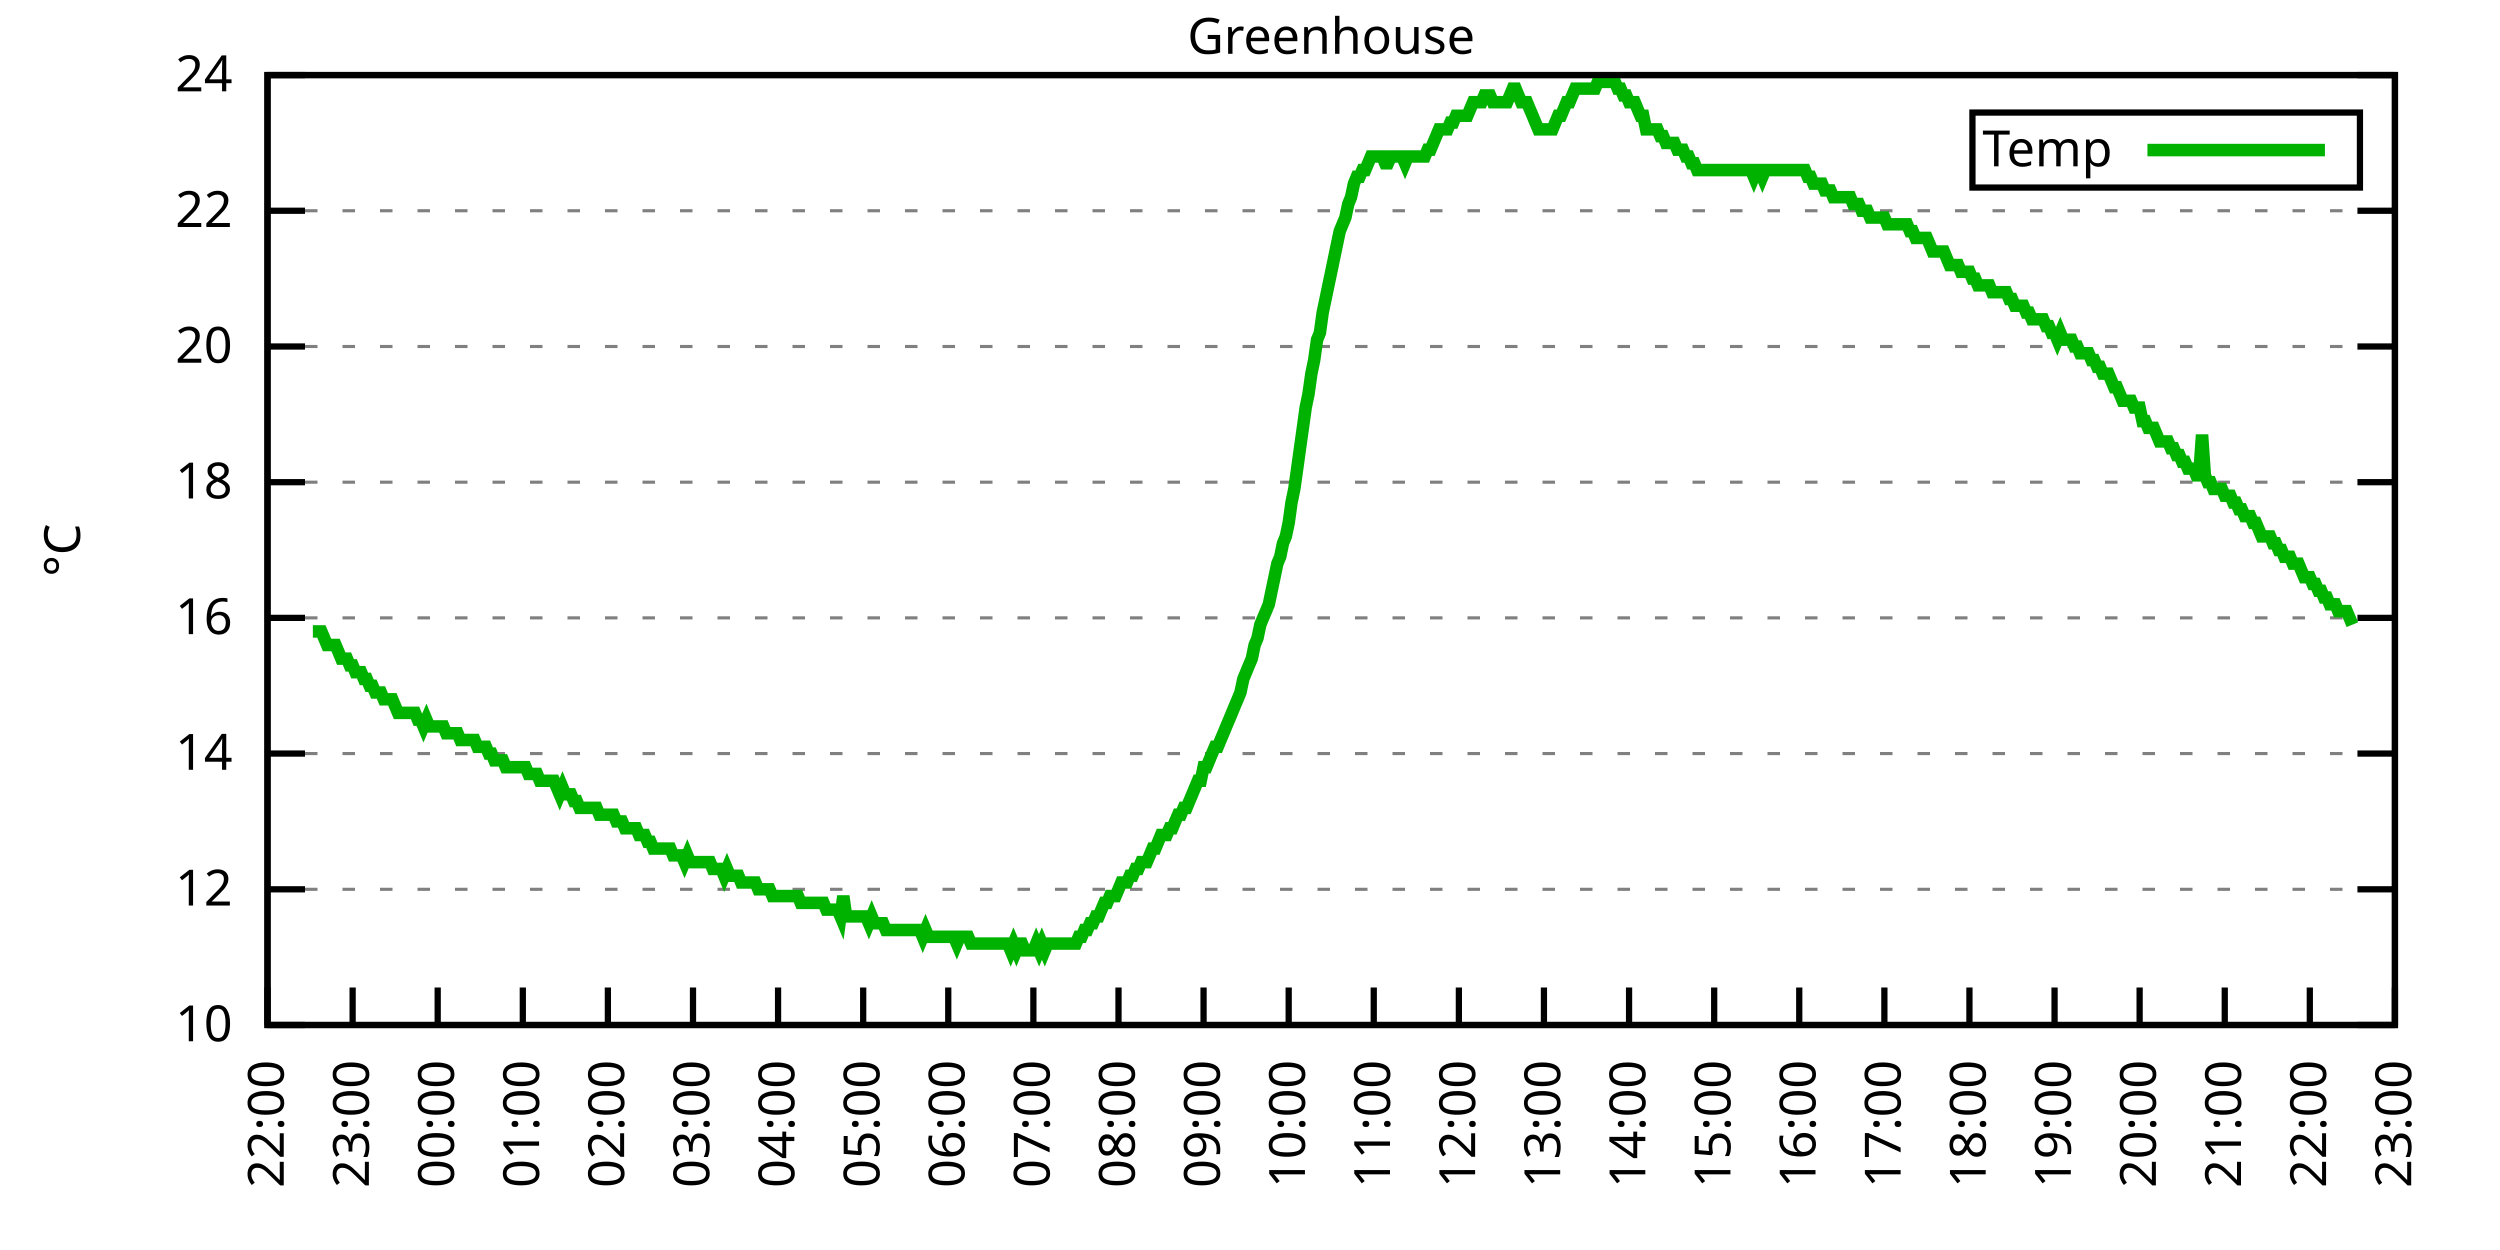
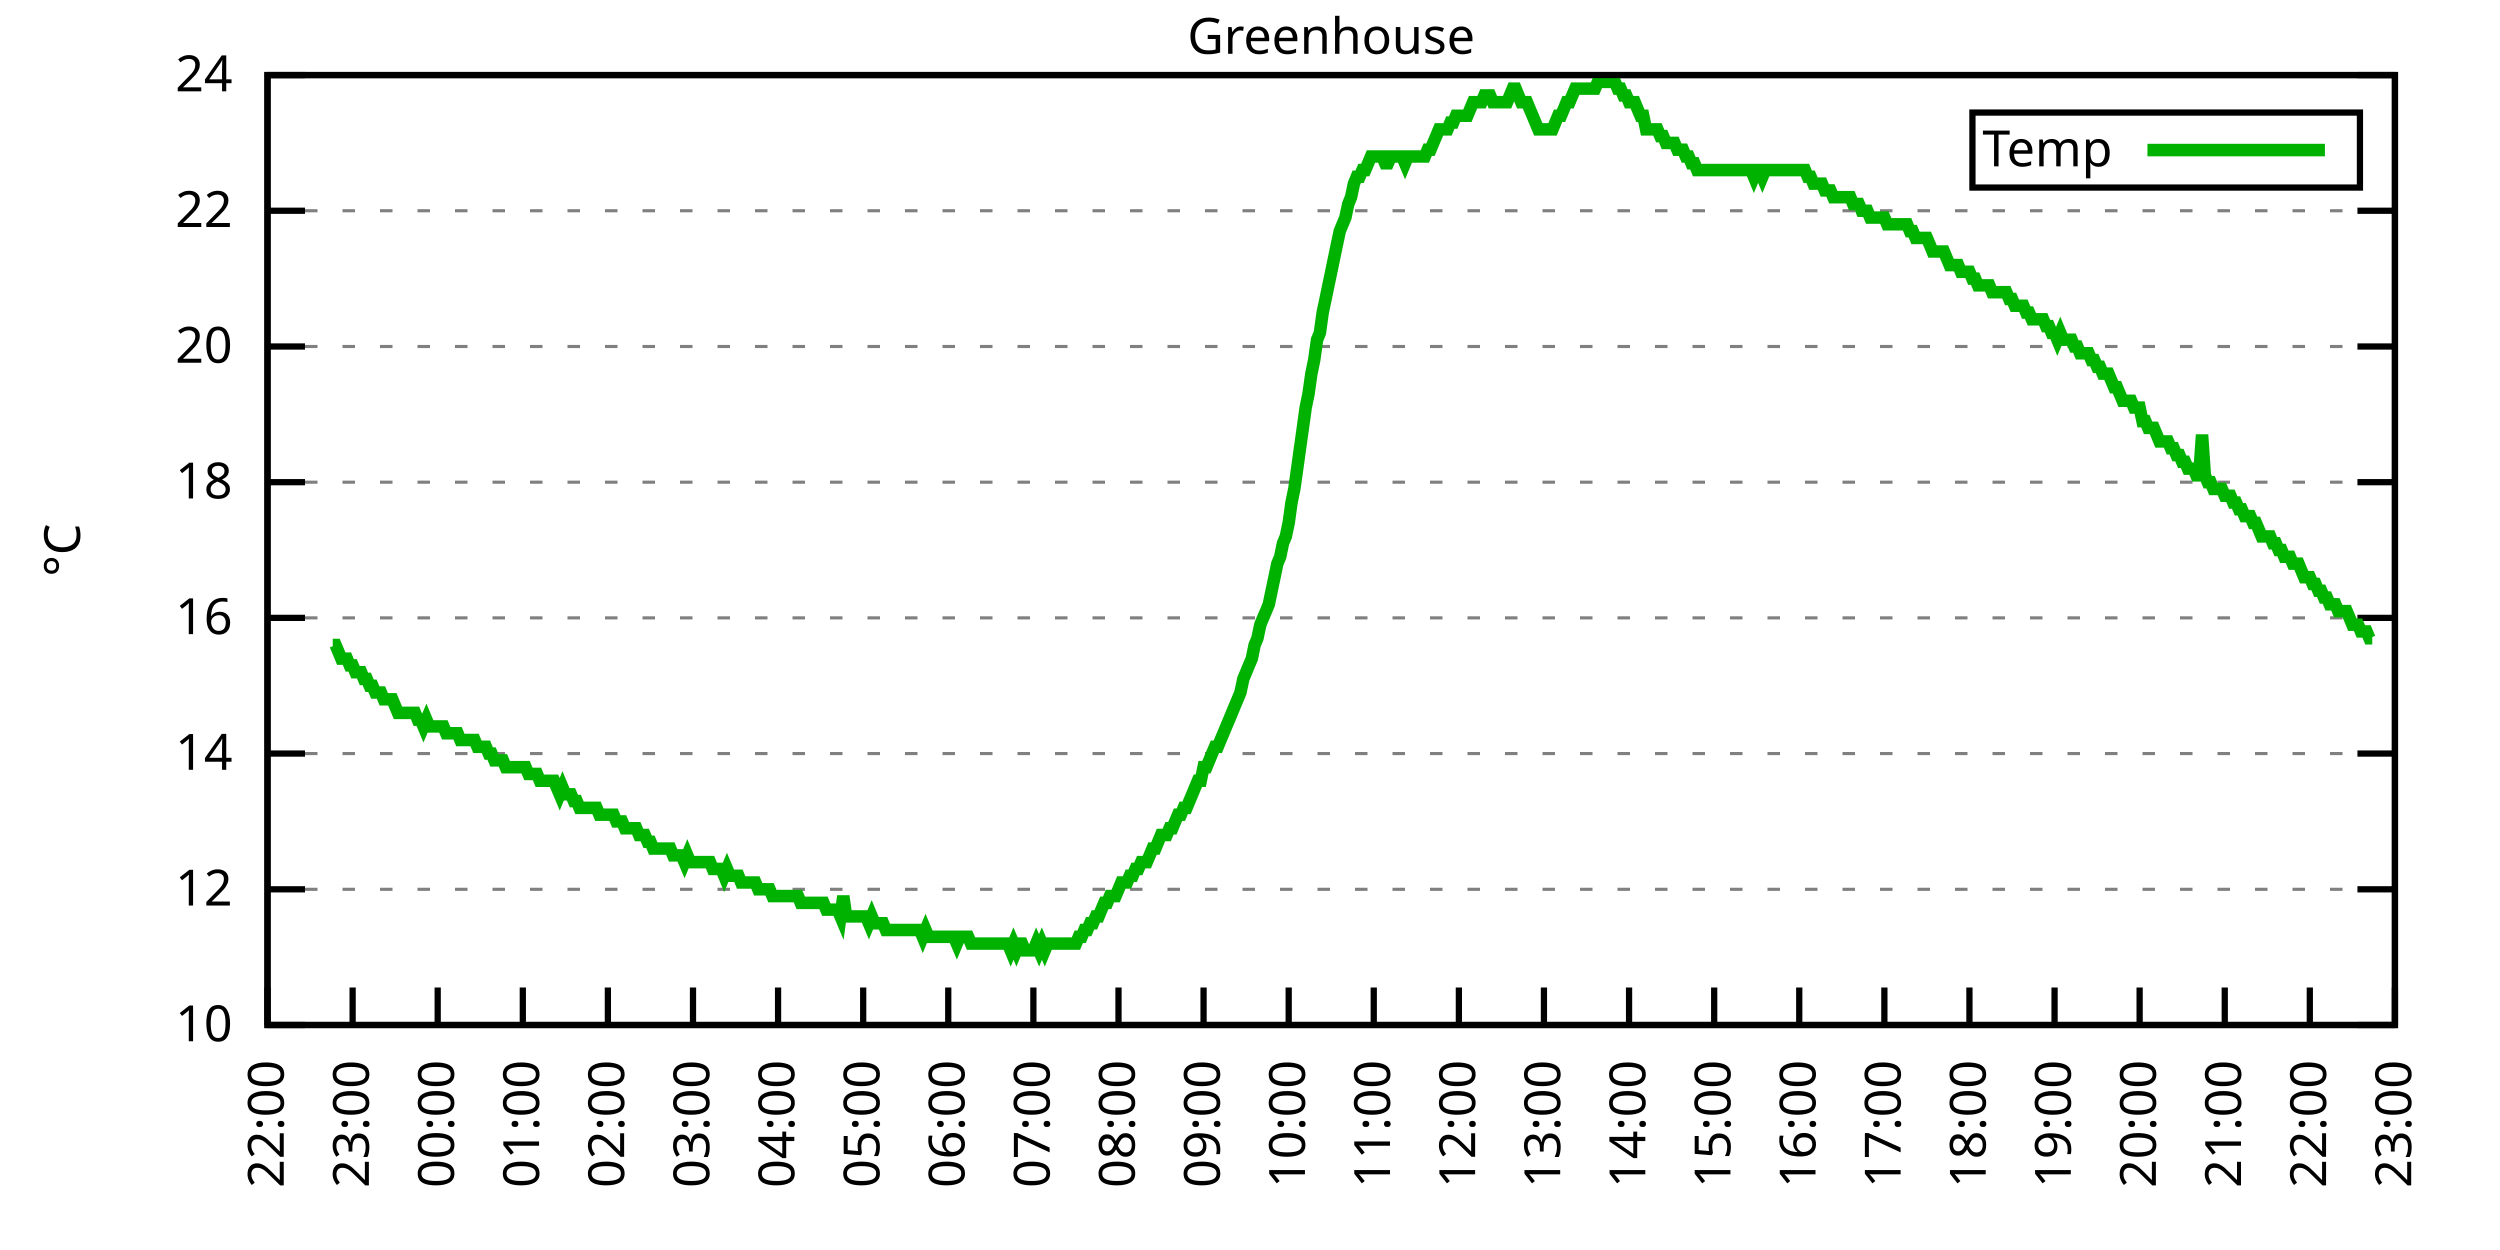
<svg xmlns="http://www.w3.org/2000/svg" xmlns:xlink="http://www.w3.org/1999/xlink" width="400" height="200" viewBox="0 0 400 200">
  <g id="gnuplot_canvas">
    <rect x="0" y="0" width="400" height="200" fill="none" />
    <defs>
      <circle id="gpDot" r="0.5" stroke-width="0.5" stroke="currentColor" />
      <path id="gpPt0" stroke-width="0.333" stroke="currentColor" d="M-1,0 h2 M0,-1 v2" />
      <path id="gpPt1" stroke-width="0.333" stroke="currentColor" d="M-1,-1 L1,1 M1,-1 L-1,1" />
      <path id="gpPt2" stroke-width="0.333" stroke="currentColor" d="M-1,0 L1,0 M0,-1 L0,1 M-1,-1 L1,1 M-1,1 L1,-1" />
      <rect id="gpPt3" stroke-width="0.333" stroke="currentColor" x="-1" y="-1" width="2" height="2" />
      <rect id="gpPt4" stroke-width="0.333" stroke="currentColor" fill="currentColor" x="-1" y="-1" width="2" height="2" />
      <circle id="gpPt5" stroke-width="0.333" stroke="currentColor" cx="0" cy="0" r="1" />
      <use xlink:href="#gpPt5" id="gpPt6" fill="currentColor" stroke="none" />
      <path id="gpPt7" stroke-width="0.333" stroke="currentColor" d="M0,-1.33 L-1.33,0.67 L1.33,0.67 z" />
      <use xlink:href="#gpPt7" id="gpPt8" fill="currentColor" stroke="none" />
      <use xlink:href="#gpPt7" id="gpPt9" stroke="currentColor" transform="rotate(180)" />
      <use xlink:href="#gpPt9" id="gpPt10" fill="currentColor" stroke="none" />
      <use xlink:href="#gpPt3" id="gpPt11" stroke="currentColor" transform="rotate(45)" />
      <use xlink:href="#gpPt11" id="gpPt12" fill="currentColor" stroke="none" />
      <path id="gpPt13" stroke-width="0.333" stroke="currentColor" d="M0,1.330 L1.265,0.411 L0.782,-1.067 L-0.782,-1.076 L-1.265,0.411 z" />
      <use xlink:href="#gpPt13" id="gpPt14" fill="currentColor" stroke="none" />
      <filter id="textbox" filterUnits="objectBoundingBox" x="0" y="0" height="1" width="1">
        <feFlood flood-color="white" flood-opacity="1" result="bgnd" />
        <feComposite in="SourceGraphic" in2="bgnd" operator="atop" />
      </filter>
      <filter id="greybox" filterUnits="objectBoundingBox" x="0" y="0" height="1" width="1">
        <feFlood flood-color="lightgrey" flood-opacity="1" result="grey" />
        <feComposite in="SourceGraphic" in2="grey" operator="atop" />
      </filter>
    </defs>
    <g fill="none" color="white" stroke="currentColor" stroke-width="1.00" stroke-linecap="butt" stroke-linejoin="miter">
</g>
    <g fill="none" color="black" stroke="currentColor" stroke-width="1.00" stroke-linecap="butt" stroke-linejoin="miter">
      <g stroke="none" shape-rendering="crispEdges">
        <polygon fill="rgb(255, 255, 255)" points="42.80,164.00 383.18,164.00 383.18,12.02 42.80,12.02 " />
      </g>
    </g>
    <g fill="none" color="black" stroke="currentColor" stroke-width="1.00" stroke-linecap="butt" stroke-linejoin="miter">
</g>
    <g fill="none" color="black" stroke="black" stroke-width="0.50" stroke-linecap="butt" stroke-linejoin="miter">
</g>
    <g fill="none" color="gray" stroke="currentColor" stroke-width="0.50" stroke-linecap="butt" stroke-linejoin="miter">
      <path stroke="gray" stroke-dasharray="2,4" class="gridline" d="M42.80,164.00 L383.19,164.00  " />
    </g>
    <g fill="none" color="gray" stroke="gray" stroke-width="1.00" stroke-linecap="butt" stroke-linejoin="miter">
</g>
    <g fill="none" color="black" stroke="currentColor" stroke-width="1.00" stroke-linecap="butt" stroke-linejoin="miter">
      <path stroke="black" d="M42.80,164.00 L48.80,164.00 M383.19,164.00 L377.19,164.00  " />
      <g transform="translate(37.20,166.60)" stroke="none" fill="black" font-family="Sans" font-size="8.00" text-anchor="end">
        <text>
          <tspan font-family="Sans"> 10</tspan>
        </text>
      </g>
    </g>
    <g fill="none" color="black" stroke="currentColor" stroke-width="1.00" stroke-linecap="butt" stroke-linejoin="miter">
</g>
    <g fill="none" color="black" stroke="black" stroke-width="0.50" stroke-linecap="butt" stroke-linejoin="miter">
</g>
    <g fill="none" color="gray" stroke="currentColor" stroke-width="0.50" stroke-linecap="butt" stroke-linejoin="miter">
      <path stroke="gray" stroke-dasharray="2,4" class="gridline" d="M42.80,142.29 L383.19,142.29  " />
    </g>
    <g fill="none" color="gray" stroke="gray" stroke-width="1.00" stroke-linecap="butt" stroke-linejoin="miter">
</g>
    <g fill="none" color="black" stroke="currentColor" stroke-width="1.00" stroke-linecap="butt" stroke-linejoin="miter">
      <path stroke="black" d="M42.80,142.29 L48.80,142.29 M383.19,142.29 L377.19,142.29  " />
      <g transform="translate(37.20,144.89)" stroke="none" fill="black" font-family="Sans" font-size="8.00" text-anchor="end">
        <text>
          <tspan font-family="Sans"> 12</tspan>
        </text>
      </g>
    </g>
    <g fill="none" color="black" stroke="currentColor" stroke-width="1.00" stroke-linecap="butt" stroke-linejoin="miter">
</g>
    <g fill="none" color="black" stroke="black" stroke-width="0.50" stroke-linecap="butt" stroke-linejoin="miter">
</g>
    <g fill="none" color="gray" stroke="currentColor" stroke-width="0.50" stroke-linecap="butt" stroke-linejoin="miter">
      <path stroke="gray" stroke-dasharray="2,4" class="gridline" d="M42.80,120.57 L383.19,120.57  " />
    </g>
    <g fill="none" color="gray" stroke="gray" stroke-width="1.00" stroke-linecap="butt" stroke-linejoin="miter">
</g>
    <g fill="none" color="black" stroke="currentColor" stroke-width="1.00" stroke-linecap="butt" stroke-linejoin="miter">
      <path stroke="black" d="M42.80,120.57 L48.80,120.57 M383.19,120.57 L377.19,120.57  " />
      <g transform="translate(37.20,123.17)" stroke="none" fill="black" font-family="Sans" font-size="8.00" text-anchor="end">
        <text>
          <tspan font-family="Sans"> 14</tspan>
        </text>
      </g>
    </g>
    <g fill="none" color="black" stroke="currentColor" stroke-width="1.00" stroke-linecap="butt" stroke-linejoin="miter">
</g>
    <g fill="none" color="black" stroke="black" stroke-width="0.50" stroke-linecap="butt" stroke-linejoin="miter">
</g>
    <g fill="none" color="gray" stroke="currentColor" stroke-width="0.50" stroke-linecap="butt" stroke-linejoin="miter">
      <path stroke="gray" stroke-dasharray="2,4" class="gridline" d="M42.80,98.86 L383.19,98.86  " />
    </g>
    <g fill="none" color="gray" stroke="gray" stroke-width="1.00" stroke-linecap="butt" stroke-linejoin="miter">
</g>
    <g fill="none" color="black" stroke="currentColor" stroke-width="1.00" stroke-linecap="butt" stroke-linejoin="miter">
      <path stroke="black" d="M42.80,98.86 L48.80,98.86 M383.19,98.86 L377.19,98.86  " />
      <g transform="translate(37.20,101.46)" stroke="none" fill="black" font-family="Sans" font-size="8.00" text-anchor="end">
        <text>
          <tspan font-family="Sans"> 16</tspan>
        </text>
      </g>
    </g>
    <g fill="none" color="black" stroke="currentColor" stroke-width="1.00" stroke-linecap="butt" stroke-linejoin="miter">
</g>
    <g fill="none" color="black" stroke="black" stroke-width="0.50" stroke-linecap="butt" stroke-linejoin="miter">
</g>
    <g fill="none" color="gray" stroke="currentColor" stroke-width="0.50" stroke-linecap="butt" stroke-linejoin="miter">
      <path stroke="gray" stroke-dasharray="2,4" class="gridline" d="M42.80,77.15 L383.19,77.15  " />
    </g>
    <g fill="none" color="gray" stroke="gray" stroke-width="1.00" stroke-linecap="butt" stroke-linejoin="miter">
</g>
    <g fill="none" color="black" stroke="currentColor" stroke-width="1.00" stroke-linecap="butt" stroke-linejoin="miter">
      <path stroke="black" d="M42.80,77.15 L48.80,77.15 M383.19,77.15 L377.19,77.15  " />
      <g transform="translate(37.20,79.75)" stroke="none" fill="black" font-family="Sans" font-size="8.00" text-anchor="end">
        <text>
          <tspan font-family="Sans"> 18</tspan>
        </text>
      </g>
    </g>
    <g fill="none" color="black" stroke="currentColor" stroke-width="1.00" stroke-linecap="butt" stroke-linejoin="miter">
</g>
    <g fill="none" color="black" stroke="black" stroke-width="0.50" stroke-linecap="butt" stroke-linejoin="miter">
</g>
    <g fill="none" color="gray" stroke="currentColor" stroke-width="0.50" stroke-linecap="butt" stroke-linejoin="miter">
      <path stroke="gray" stroke-dasharray="2,4" class="gridline" d="M42.80,55.44 L383.19,55.44  " />
    </g>
    <g fill="none" color="gray" stroke="gray" stroke-width="1.00" stroke-linecap="butt" stroke-linejoin="miter">
</g>
    <g fill="none" color="black" stroke="currentColor" stroke-width="1.00" stroke-linecap="butt" stroke-linejoin="miter">
      <path stroke="black" d="M42.80,55.44 L48.80,55.44 M383.19,55.44 L377.19,55.44  " />
      <g transform="translate(37.20,58.04)" stroke="none" fill="black" font-family="Sans" font-size="8.00" text-anchor="end">
        <text>
          <tspan font-family="Sans"> 20</tspan>
        </text>
      </g>
    </g>
    <g fill="none" color="black" stroke="currentColor" stroke-width="1.00" stroke-linecap="butt" stroke-linejoin="miter">
</g>
    <g fill="none" color="black" stroke="black" stroke-width="0.50" stroke-linecap="butt" stroke-linejoin="miter">
</g>
    <g fill="none" color="gray" stroke="currentColor" stroke-width="0.50" stroke-linecap="butt" stroke-linejoin="miter">
      <path stroke="gray" stroke-dasharray="2,4" class="gridline" d="M42.80,33.72 L383.19,33.72  " />
    </g>
    <g fill="none" color="gray" stroke="gray" stroke-width="1.00" stroke-linecap="butt" stroke-linejoin="miter">
</g>
    <g fill="none" color="black" stroke="currentColor" stroke-width="1.00" stroke-linecap="butt" stroke-linejoin="miter">
      <path stroke="black" d="M42.80,33.72 L48.80,33.72 M383.19,33.72 L377.19,33.72  " />
      <g transform="translate(37.20,36.32)" stroke="none" fill="black" font-family="Sans" font-size="8.00" text-anchor="end">
        <text>
          <tspan font-family="Sans"> 22</tspan>
        </text>
      </g>
    </g>
    <g fill="none" color="black" stroke="currentColor" stroke-width="1.00" stroke-linecap="butt" stroke-linejoin="miter">
</g>
    <g fill="none" color="black" stroke="black" stroke-width="0.50" stroke-linecap="butt" stroke-linejoin="miter">
</g>
    <g fill="none" color="gray" stroke="currentColor" stroke-width="0.50" stroke-linecap="butt" stroke-linejoin="miter">
      <path stroke="gray" stroke-dasharray="2,4" class="gridline" d="M42.80,12.01 L383.19,12.01  " />
    </g>
    <g fill="none" color="gray" stroke="gray" stroke-width="1.00" stroke-linecap="butt" stroke-linejoin="miter">
</g>
    <g fill="none" color="black" stroke="currentColor" stroke-width="1.00" stroke-linecap="butt" stroke-linejoin="miter">
      <path stroke="black" d="M42.80,12.01 L48.80,12.01 M383.19,12.01 L377.19,12.01  " />
      <g transform="translate(37.20,14.61)" stroke="none" fill="black" font-family="Sans" font-size="8.00" text-anchor="end">
        <text>
          <tspan font-family="Sans"> 24</tspan>
        </text>
      </g>
    </g>
    <g fill="none" color="black" stroke="currentColor" stroke-width="1.00" stroke-linecap="butt" stroke-linejoin="miter">
      <path stroke="black" d="M42.80,164.00 L42.80,158.00  " />
      <g transform="translate(45.40,169.60) rotate(270.00)" stroke="none" fill="black" font-family="Sans" font-size="8.00" text-anchor="end">
        <text>
          <tspan font-family="Sans">22:00</tspan>
        </text>
      </g>
    </g>
    <g fill="none" color="black" stroke="currentColor" stroke-width="1.00" stroke-linecap="butt" stroke-linejoin="miter">
      <path stroke="black" d="M56.42,164.00 L56.42,158.00  " />
      <g transform="translate(59.02,169.60) rotate(270.00)" stroke="none" fill="black" font-family="Sans" font-size="8.00" text-anchor="end">
        <text>
          <tspan font-family="Sans">23:00</tspan>
        </text>
      </g>
    </g>
    <g fill="none" color="black" stroke="currentColor" stroke-width="1.00" stroke-linecap="butt" stroke-linejoin="miter">
      <path stroke="black" d="M70.03,164.00 L70.03,158.00  " />
      <g transform="translate(72.63,169.60) rotate(270.00)" stroke="none" fill="black" font-family="Sans" font-size="8.00" text-anchor="end">
        <text>
          <tspan font-family="Sans">00:00</tspan>
        </text>
      </g>
    </g>
    <g fill="none" color="black" stroke="currentColor" stroke-width="1.00" stroke-linecap="butt" stroke-linejoin="miter">
      <path stroke="black" d="M83.65,164.00 L83.65,158.00  " />
      <g transform="translate(86.25,169.60) rotate(270.00)" stroke="none" fill="black" font-family="Sans" font-size="8.00" text-anchor="end">
        <text>
          <tspan font-family="Sans">01:00</tspan>
        </text>
      </g>
    </g>
    <g fill="none" color="black" stroke="currentColor" stroke-width="1.00" stroke-linecap="butt" stroke-linejoin="miter">
      <path stroke="black" d="M97.26,164.00 L97.26,158.00  " />
      <g transform="translate(99.86,169.60) rotate(270.00)" stroke="none" fill="black" font-family="Sans" font-size="8.00" text-anchor="end">
        <text>
          <tspan font-family="Sans">02:00</tspan>
        </text>
      </g>
    </g>
    <g fill="none" color="black" stroke="currentColor" stroke-width="1.00" stroke-linecap="butt" stroke-linejoin="miter">
      <path stroke="black" d="M110.88,164.00 L110.88,158.00  " />
      <g transform="translate(113.48,169.60) rotate(270.00)" stroke="none" fill="black" font-family="Sans" font-size="8.00" text-anchor="end">
        <text>
          <tspan font-family="Sans">03:00</tspan>
        </text>
      </g>
    </g>
    <g fill="none" color="black" stroke="currentColor" stroke-width="1.00" stroke-linecap="butt" stroke-linejoin="miter">
      <path stroke="black" d="M124.49,164.00 L124.49,158.00  " />
      <g transform="translate(127.09,169.60) rotate(270.00)" stroke="none" fill="black" font-family="Sans" font-size="8.00" text-anchor="end">
        <text>
          <tspan font-family="Sans">04:00</tspan>
        </text>
      </g>
    </g>
    <g fill="none" color="black" stroke="currentColor" stroke-width="1.00" stroke-linecap="butt" stroke-linejoin="miter">
      <path stroke="black" d="M138.11,164.00 L138.11,158.00  " />
      <g transform="translate(140.71,169.60) rotate(270.00)" stroke="none" fill="black" font-family="Sans" font-size="8.00" text-anchor="end">
        <text>
          <tspan font-family="Sans">05:00</tspan>
        </text>
      </g>
    </g>
    <g fill="none" color="black" stroke="currentColor" stroke-width="1.00" stroke-linecap="butt" stroke-linejoin="miter">
      <path stroke="black" d="M151.72,164.00 L151.72,158.00  " />
      <g transform="translate(154.32,169.60) rotate(270.00)" stroke="none" fill="black" font-family="Sans" font-size="8.00" text-anchor="end">
        <text>
          <tspan font-family="Sans">06:00</tspan>
        </text>
      </g>
    </g>
    <g fill="none" color="black" stroke="currentColor" stroke-width="1.00" stroke-linecap="butt" stroke-linejoin="miter">
      <path stroke="black" d="M165.34,164.00 L165.34,158.00  " />
      <g transform="translate(167.94,169.60) rotate(270.00)" stroke="none" fill="black" font-family="Sans" font-size="8.00" text-anchor="end">
        <text>
          <tspan font-family="Sans">07:00</tspan>
        </text>
      </g>
    </g>
    <g fill="none" color="black" stroke="currentColor" stroke-width="1.00" stroke-linecap="butt" stroke-linejoin="miter">
      <path stroke="black" d="M178.96,164.00 L178.96,158.00  " />
      <g transform="translate(181.56,169.60) rotate(270.00)" stroke="none" fill="black" font-family="Sans" font-size="8.00" text-anchor="end">
        <text>
          <tspan font-family="Sans">08:00</tspan>
        </text>
      </g>
    </g>
    <g fill="none" color="black" stroke="currentColor" stroke-width="1.00" stroke-linecap="butt" stroke-linejoin="miter">
      <path stroke="black" d="M192.57,164.00 L192.57,158.00  " />
      <g transform="translate(195.17,169.60) rotate(270.00)" stroke="none" fill="black" font-family="Sans" font-size="8.00" text-anchor="end">
        <text>
          <tspan font-family="Sans">09:00</tspan>
        </text>
      </g>
    </g>
    <g fill="none" color="black" stroke="currentColor" stroke-width="1.00" stroke-linecap="butt" stroke-linejoin="miter">
      <path stroke="black" d="M206.19,164.00 L206.19,158.00  " />
      <g transform="translate(208.79,169.60) rotate(270.00)" stroke="none" fill="black" font-family="Sans" font-size="8.00" text-anchor="end">
        <text>
          <tspan font-family="Sans">10:00</tspan>
        </text>
      </g>
    </g>
    <g fill="none" color="black" stroke="currentColor" stroke-width="1.00" stroke-linecap="butt" stroke-linejoin="miter">
      <path stroke="black" d="M219.80,164.00 L219.80,158.00  " />
      <g transform="translate(222.40,169.60) rotate(270.00)" stroke="none" fill="black" font-family="Sans" font-size="8.00" text-anchor="end">
        <text>
          <tspan font-family="Sans">11:00</tspan>
        </text>
      </g>
    </g>
    <g fill="none" color="black" stroke="currentColor" stroke-width="1.00" stroke-linecap="butt" stroke-linejoin="miter">
      <path stroke="black" d="M233.42,164.00 L233.42,158.00  " />
      <g transform="translate(236.02,169.60) rotate(270.00)" stroke="none" fill="black" font-family="Sans" font-size="8.00" text-anchor="end">
        <text>
          <tspan font-family="Sans">12:00</tspan>
        </text>
      </g>
    </g>
    <g fill="none" color="black" stroke="currentColor" stroke-width="1.00" stroke-linecap="butt" stroke-linejoin="miter">
      <path stroke="black" d="M247.03,164.00 L247.03,158.00  " />
      <g transform="translate(249.63,169.60) rotate(270.00)" stroke="none" fill="black" font-family="Sans" font-size="8.00" text-anchor="end">
        <text>
          <tspan font-family="Sans">13:00</tspan>
        </text>
      </g>
    </g>
    <g fill="none" color="black" stroke="currentColor" stroke-width="1.00" stroke-linecap="butt" stroke-linejoin="miter">
      <path stroke="black" d="M260.65,164.00 L260.65,158.00  " />
      <g transform="translate(263.25,169.60) rotate(270.00)" stroke="none" fill="black" font-family="Sans" font-size="8.00" text-anchor="end">
        <text>
          <tspan font-family="Sans">14:00</tspan>
        </text>
      </g>
    </g>
    <g fill="none" color="black" stroke="currentColor" stroke-width="1.00" stroke-linecap="butt" stroke-linejoin="miter">
      <path stroke="black" d="M274.27,164.00 L274.27,158.00  " />
      <g transform="translate(276.87,169.60) rotate(270.00)" stroke="none" fill="black" font-family="Sans" font-size="8.00" text-anchor="end">
        <text>
          <tspan font-family="Sans">15:00</tspan>
        </text>
      </g>
    </g>
    <g fill="none" color="black" stroke="currentColor" stroke-width="1.00" stroke-linecap="butt" stroke-linejoin="miter">
      <path stroke="black" d="M287.88,164.00 L287.88,158.00  " />
      <g transform="translate(290.48,169.60) rotate(270.00)" stroke="none" fill="black" font-family="Sans" font-size="8.00" text-anchor="end">
        <text>
          <tspan font-family="Sans">16:00</tspan>
        </text>
      </g>
    </g>
    <g fill="none" color="black" stroke="currentColor" stroke-width="1.00" stroke-linecap="butt" stroke-linejoin="miter">
      <path stroke="black" d="M301.50,164.00 L301.50,158.00  " />
      <g transform="translate(304.10,169.60) rotate(270.00)" stroke="none" fill="black" font-family="Sans" font-size="8.00" text-anchor="end">
        <text>
          <tspan font-family="Sans">17:00</tspan>
        </text>
      </g>
    </g>
    <g fill="none" color="black" stroke="currentColor" stroke-width="1.00" stroke-linecap="butt" stroke-linejoin="miter">
      <path stroke="black" d="M315.11,164.00 L315.11,158.00  " />
      <g transform="translate(317.71,169.60) rotate(270.00)" stroke="none" fill="black" font-family="Sans" font-size="8.00" text-anchor="end">
        <text>
          <tspan font-family="Sans">18:00</tspan>
        </text>
      </g>
    </g>
    <g fill="none" color="black" stroke="currentColor" stroke-width="1.00" stroke-linecap="butt" stroke-linejoin="miter">
      <path stroke="black" d="M328.73,164.00 L328.73,158.00  " />
      <g transform="translate(331.33,169.60) rotate(270.00)" stroke="none" fill="black" font-family="Sans" font-size="8.00" text-anchor="end">
        <text>
          <tspan font-family="Sans">19:00</tspan>
        </text>
      </g>
    </g>
    <g fill="none" color="black" stroke="currentColor" stroke-width="1.00" stroke-linecap="butt" stroke-linejoin="miter">
      <path stroke="black" d="M342.34,164.00 L342.34,158.00  " />
      <g transform="translate(344.94,169.60) rotate(270.00)" stroke="none" fill="black" font-family="Sans" font-size="8.00" text-anchor="end">
        <text>
          <tspan font-family="Sans">20:00</tspan>
        </text>
      </g>
    </g>
    <g fill="none" color="black" stroke="currentColor" stroke-width="1.00" stroke-linecap="butt" stroke-linejoin="miter">
      <path stroke="black" d="M355.96,164.00 L355.96,158.00  " />
      <g transform="translate(358.56,169.60) rotate(270.00)" stroke="none" fill="black" font-family="Sans" font-size="8.00" text-anchor="end">
        <text>
          <tspan font-family="Sans">21:00</tspan>
        </text>
      </g>
    </g>
    <g fill="none" color="black" stroke="currentColor" stroke-width="1.00" stroke-linecap="butt" stroke-linejoin="miter">
      <path stroke="black" d="M369.57,164.00 L369.57,158.00  " />
      <g transform="translate(372.17,169.60) rotate(270.00)" stroke="none" fill="black" font-family="Sans" font-size="8.00" text-anchor="end">
        <text>
          <tspan font-family="Sans">22:00</tspan>
        </text>
      </g>
    </g>
    <g fill="none" color="black" stroke="currentColor" stroke-width="1.00" stroke-linecap="butt" stroke-linejoin="miter">
      <path stroke="black" d="M383.19,164.00 L383.19,158.00  " />
      <g transform="translate(385.79,169.60) rotate(270.00)" stroke="none" fill="black" font-family="Sans" font-size="8.00" text-anchor="end">
        <text>
          <tspan font-family="Sans">23:00</tspan>
        </text>
      </g>
    </g>
    <g fill="none" color="black" stroke="currentColor" stroke-width="1.00" stroke-linecap="butt" stroke-linejoin="miter">
</g>
    <g fill="none" color="black" stroke="currentColor" stroke-width="1.00" stroke-linecap="butt" stroke-linejoin="miter">
      <path stroke="black" d="M42.80,12.01 L42.80,164.00 L383.19,164.00 L383.19,12.01 L42.80,12.01 Z  " />
    </g>
    <g fill="none" color="black" stroke="currentColor" stroke-width="1.00" stroke-linecap="butt" stroke-linejoin="miter">
</g>
    <g fill="none" color="black" stroke="currentColor" stroke-width="1.00" stroke-linecap="butt" stroke-linejoin="miter">
      <path stroke="black" d="M315.59,30.01 L315.59,18.01 L377.59,18.01 L377.59,30.01 L315.59,30.01 Z  " />
    </g>
    <g id="Greenhouse_plot_1">
      <g fill="none" color="white" stroke="black" stroke-width="2.00" stroke-linecap="butt" stroke-linejoin="miter">
</g>
      <g fill="none" color="black" stroke="currentColor" stroke-width="2.00" stroke-linecap="butt" stroke-linejoin="miter">
        <g transform="translate(337.99,26.61)" stroke="none" fill="black" font-family="Sans" font-size="8.00" text-anchor="end">
          <text>
            <tspan font-family="Sans">Temp</tspan>
          </text>
        </g>
      </g>
      <g fill="none" color="black" stroke="currentColor" stroke-width="2.00" stroke-linecap="butt" stroke-linejoin="miter">
-         <path stroke="rgb(  0, 178,   0)" d="M343.59,24.01 L371.99,24.01 M50.06,101.03 L50.52,101.03 L50.97,101.03 L51.42,101.03 L51.88,102.12 L52.33,103.20   L52.78,103.20 L53.24,103.20 L53.69,103.20 L54.15,104.29 L54.60,105.38 L55.05,105.38 L55.51,105.38 L55.96,106.46   L56.42,106.46 L56.87,107.55 L57.32,107.55 L57.78,107.55 L58.23,108.63 L58.68,108.63 L59.14,109.72 L59.59,109.72   L60.05,110.80 L60.50,110.80 L60.95,110.80 L61.41,111.89 L61.86,111.89 L62.32,111.89 L62.77,111.89 L63.22,112.97   L63.68,114.06 L64.13,114.06 L64.58,114.06 L65.04,114.06 L65.49,114.06 L65.95,114.06 L66.40,114.06 L66.85,115.15   L67.31,115.15 L67.76,116.23 L68.22,115.15 L68.67,116.23 L69.12,116.23 L69.58,116.23 L70.03,116.23 L70.49,116.23   L70.94,116.23 L71.39,117.32 L71.85,117.32 L72.30,117.32 L72.75,117.32 L73.21,117.32 L73.66,118.40 L74.12,118.40   L74.57,118.40 L75.02,118.40 L75.48,118.40 L75.93,118.40 L76.39,119.49 L76.84,119.49 L77.29,119.49 L77.75,119.49   L78.20,120.57 L78.65,120.57 L79.11,121.66 L79.56,121.66 L80.02,121.66 L80.47,121.66 L80.92,122.75 L81.38,122.75   L81.83,122.75 L82.29,122.75 L82.74,122.75 L83.19,122.75 L83.65,122.75 L84.10,122.75 L84.55,123.83 L85.01,123.83   L85.46,123.83 L85.92,123.83 L86.37,124.92 L86.82,124.92 L87.28,124.92 L87.73,124.92 L88.19,124.92 L88.64,124.92   L89.09,126.00 L89.55,127.09 L90.00,126.00 L90.45,127.09 L90.91,127.09 L91.36,127.09 L91.82,128.17 L92.27,128.17   L92.72,129.26 L93.18,129.26 L93.63,129.26 L94.09,129.26 L94.54,129.26 L94.99,129.26 L95.45,129.26 L95.90,130.35   L96.35,130.35 L96.81,130.35 L97.26,130.35 L97.72,130.35 L98.17,130.35 L98.62,131.43 L99.08,131.43 L99.53,131.43   L99.99,132.52 L100.44,132.52 L100.89,132.52 L101.35,132.52 L101.80,132.52 L102.25,133.60 L102.71,133.60 L103.16,133.60   L103.62,134.69 L104.07,134.69 L104.52,135.77 L104.98,135.77 L105.43,135.77 L105.89,135.77 L106.34,135.77 L106.79,135.77   L107.25,135.77 L107.70,136.86 L108.15,136.86 L108.61,136.86 L109.06,136.86 L109.52,137.94 L109.97,136.86 L110.42,137.94   L110.88,137.94 L111.33,137.94 L111.79,137.94 L112.24,137.94 L112.69,137.94 L113.15,137.94 L113.60,137.94 L114.05,139.03   L114.51,139.03 L114.96,139.03 L115.42,139.03 L115.87,140.12 L116.32,139.03 L116.78,140.12 L117.23,140.12 L117.69,140.12   L118.14,140.12 L118.59,141.20 L119.05,141.20 L119.50,141.20 L119.96,141.20 L120.41,141.20 L120.86,141.20 L121.32,142.29   L121.77,142.29 L122.22,142.29 L122.68,142.29 L123.13,142.29 L123.59,143.37 L124.04,143.37 L124.49,143.37 L124.95,143.37   L125.40,143.37 L125.86,143.37 L126.31,143.37 L126.76,143.37 L127.22,143.37 L127.67,143.37 L128.12,144.46 L128.58,144.46   L129.03,144.46 L129.49,144.46 L129.94,144.46 L130.39,144.46 L130.85,144.46 L131.30,144.46 L131.76,144.46 L132.21,145.54   L132.66,145.54 L133.12,145.54 L133.57,145.54 L134.02,145.54 L134.48,146.63 L134.93,143.37 L135.39,146.63 L135.84,146.63   L136.29,146.63 L136.75,146.63 L137.20,146.63 L137.66,146.63 L138.11,146.63 L138.56,146.63 L139.02,147.72 L139.47,146.63   L139.92,147.72 L140.38,147.72 L140.83,147.72 L141.29,147.72 L141.74,148.80 L142.19,148.80 L142.65,148.80 L143.10,148.80   L143.56,148.80 L144.01,148.80 L144.46,148.80 L144.92,148.80 L145.37,148.80 L145.82,148.80 L146.28,148.80 L146.73,148.80   L147.19,148.80 L147.64,149.89 L148.09,148.80 L148.55,149.89 L149.00,149.89 L149.46,149.89 L149.91,149.89 L150.36,149.89   L150.82,149.89 L151.27,149.89 L151.72,149.89 L152.18,149.89 L152.63,149.89 L153.09,150.97 L153.54,149.89 L153.99,149.89   L154.45,149.89 L154.90,149.89 L155.36,150.97 L155.81,150.97 L156.26,150.97 L156.72,150.97 L157.17,150.97 L157.62,150.97   L158.08,150.97 L158.53,150.97 L158.99,150.97 L159.44,150.97 L159.89,150.97 L160.35,150.97 L160.80,150.97 L161.26,150.97   L161.71,152.06 L162.16,150.97 L162.62,152.06 L163.07,150.97 L163.52,150.97 L163.98,152.06 L164.43,152.06 L164.89,152.06   L165.34,152.06 L165.79,150.97 L166.25,152.06 L166.70,150.97 L167.16,152.06 L167.61,150.97 L168.06,150.97 L168.52,150.97   L168.97,150.97 L169.43,150.97 L169.88,150.97 L170.33,150.97 L170.79,150.97 L171.24,150.97 L171.69,150.97 L172.15,150.97   L172.60,149.89 L173.06,149.89 L173.51,148.80 L173.96,148.80 L174.42,147.72 L174.87,147.72 L175.33,146.63 L175.78,146.63   L176.23,145.54 L176.69,144.46 L177.14,144.46 L177.59,143.37 L178.05,143.37 L178.50,143.37 L178.96,142.29 L179.41,141.20   L179.86,141.20 L180.32,141.20 L180.77,140.12 L181.23,140.12 L181.68,139.03 L182.13,139.03 L182.59,137.94 L183.04,137.94   L183.49,137.94 L183.95,136.86 L184.40,135.77 L184.86,135.77 L185.31,134.69 L185.76,133.60 L186.22,133.60 L186.67,133.60   L187.13,132.52 L187.58,132.52 L188.03,131.43 L188.49,130.35 L188.94,130.35 L189.39,129.26 L189.85,129.26 L190.30,128.17   L190.76,127.09 L191.21,126.00 L191.66,124.92 L192.12,124.92 L192.57,122.75 L193.03,122.75 L193.48,121.66 L193.93,120.57   L194.39,119.49 L194.84,119.49 L195.29,118.40 L195.75,117.32 L196.20,116.23 L196.66,115.15 L197.11,114.06 L197.56,112.97   L198.02,111.89 L198.47,110.80 L198.93,108.63 L199.38,107.55 L199.83,106.46 L200.29,105.38 L200.74,103.20 L201.19,102.12   L201.65,99.95 L202.10,98.86 L202.56,97.78 L203.01,96.69 L203.46,94.52 L203.92,92.35 L204.37,90.18 L204.83,89.09   L205.28,86.92 L205.73,85.83 L206.19,83.66 L206.64,80.41 L207.09,78.23 L207.55,74.98 L208.00,71.72 L208.46,68.46   L208.91,65.21 L209.36,63.04 L209.82,59.78 L210.27,57.61 L210.73,54.35 L211.18,53.26 L211.63,50.01 L212.09,47.84   L212.54,45.66 L213.00,43.49 L213.45,41.32 L213.90,39.15 L214.36,36.98 L214.81,35.89 L215.26,34.81 L215.72,32.64   L216.17,31.55 L216.63,29.38 L217.08,28.29 L217.53,28.29 L217.99,27.21 L218.44,27.21 L218.90,26.12 L219.35,25.04   L219.80,25.04 L220.26,25.04 L220.71,25.04 L221.16,25.04 L221.62,26.12 L222.07,26.12 L222.53,25.04 L222.98,25.04   L223.43,25.04 L223.89,25.04 L224.34,25.04 L224.80,26.12 L225.25,25.04 L225.70,25.04 L226.16,25.04 L226.61,25.04   L227.06,25.04 L227.52,25.04 L227.97,25.04 L228.43,23.95 L228.88,23.95 L229.33,22.87 L229.79,21.78 L230.24,20.70   L230.70,20.70 L231.15,20.70 L231.60,20.70 L232.06,19.61 L232.51,19.61 L232.96,18.52 L233.42,18.52 L233.87,18.52   L234.33,18.52 L234.78,18.52 L235.23,17.44 L235.69,16.35 L236.14,16.35 L236.60,16.35 L237.05,16.35 L237.50,15.27   L237.96,15.27 L238.41,15.27 L238.86,16.35 L239.32,16.35 L239.77,16.35 L240.23,16.35 L240.68,16.35 L241.13,16.35   L241.59,15.27 L242.04,14.18 L242.50,14.18 L242.95,15.27 L243.40,16.35 L243.86,16.35 L244.31,16.35 L244.76,17.44   L245.22,18.52 L245.67,19.61 L246.13,20.70 L246.58,20.70 L247.03,20.70 L247.49,20.70 L247.94,20.70 L248.40,20.70   L248.85,19.61 L249.30,18.52 L249.76,18.52 L250.21,17.44 L250.66,16.35 L251.12,16.35 L251.57,15.27 L252.03,14.18   L252.48,14.18 L252.93,14.18 L253.39,14.18 L253.84,14.18 L254.30,14.18 L254.75,14.18 L255.20,14.18 L255.66,13.10   L256.11,13.10 L256.56,13.10 L257.02,13.10 L257.47,13.10 L257.93,13.10 L258.38,13.10 L258.83,14.18 L259.29,14.18   L259.74,15.27 L260.20,15.27 L260.65,16.35 L261.10,16.35 L261.56,16.35 L262.01,17.44 L262.47,18.52 L262.92,18.52   L263.37,20.70 L263.83,20.70 L264.28,20.70 L264.73,20.70 L265.19,20.70 L265.64,21.78 L266.10,21.78 L266.55,22.87   L267.00,22.87 L267.46,22.87 L267.91,22.87 L268.37,23.95 L268.82,23.95 L269.27,23.95 L269.73,25.04 L270.18,25.04   L270.63,26.12 L271.09,26.12 L271.54,27.21 L272.00,27.21 L272.45,27.21 L272.90,27.21 L273.36,27.21 L273.81,27.21   L274.27,27.21 L274.72,27.21 L275.17,27.21 L275.63,27.21 L276.08,27.21 L276.53,27.21 L276.99,27.21 L277.44,27.21   L277.90,27.21 L278.35,27.21 L278.80,27.21 L279.26,27.21 L279.71,27.21 L280.17,27.21 L280.62,28.29 L281.07,27.21   L281.53,27.21 L281.98,28.29 L282.43,27.21 L282.89,27.21 L283.34,27.21 L283.80,27.21 L284.25,27.21 L284.70,27.21   L285.16,27.21 L285.61,27.21 L286.07,27.21 L286.52,27.21 L286.97,27.21 L287.43,27.21 L287.88,27.21 L288.33,27.21   L288.79,27.21 L289.24,28.29 L289.70,28.29 L290.15,29.38 L290.60,29.38 L291.06,29.38 L291.51,29.38 L291.97,30.47   L292.42,30.47 L292.87,30.47 L293.33,31.55 L293.78,31.55 L294.23,31.55 L294.69,31.55 L295.14,31.55 L295.60,31.55   L296.05,31.55 L296.50,32.64 L296.96,32.64 L297.41,32.64 L297.87,33.72 L298.32,33.72 L298.77,33.72 L299.23,34.81   L299.68,34.81 L300.13,34.81 L300.59,34.81 L301.04,34.81 L301.50,34.81 L301.95,35.89 L302.40,35.89 L302.86,35.89   L303.31,35.89 L303.77,35.89 L304.22,35.89 L304.67,35.89 L305.13,35.89 L305.58,36.98 L306.03,36.98 L306.49,38.07   L306.94,38.07 L307.40,38.07 L307.85,38.07 L308.30,38.07 L308.76,39.15 L309.21,40.24 L309.67,40.24 L310.12,40.24   L310.57,40.24 L311.03,40.24 L311.48,41.32 L311.94,42.41 L312.39,42.41 L312.84,42.41 L313.30,42.41 L313.75,43.49   L314.20,43.49 L314.66,43.49 L315.11,43.49 L315.57,44.58 L316.02,44.58 L316.47,45.66 L316.93,45.66 L317.38,45.66   L317.84,45.66 L318.29,45.66 L318.74,46.75 L319.20,46.75 L319.65,46.75 L320.10,46.75 L320.56,46.75 L321.01,46.75   L321.47,47.84 L321.92,47.84 L322.37,48.92 L322.83,48.92 L323.28,48.92 L323.74,48.92 L324.19,50.01 L324.64,50.01   L325.10,51.09 L325.55,51.09 L326.00,51.09 L326.46,51.09 L326.91,51.09 L327.37,52.18 L327.82,52.18 L328.27,53.26   L328.73,53.26 L329.18,54.35 L329.64,53.26 L330.09,54.35 L330.54,54.35 L331.00,54.35 L331.45,54.35 L331.90,55.44   L332.36,55.44 L332.81,56.52 L333.27,56.52 L333.72,56.52 L334.17,56.52 L334.63,57.61 L335.08,57.61 L335.54,58.69   L335.99,58.69 L336.44,59.78 L336.90,59.78 L337.35,59.78 L337.80,60.86 L338.26,61.95 L338.71,61.95 L339.17,63.04   L339.62,64.12 L340.07,64.12 L340.53,64.12 L340.98,64.12 L341.44,65.21 L341.89,65.21 L342.34,65.21 L342.80,67.38   L343.25,67.38 L343.70,68.46 L344.16,68.46 L344.61,68.46 L345.07,69.55 L345.52,70.63 L345.97,70.63 L346.43,70.63   L346.88,70.63 L347.34,71.72 L347.79,71.72 L348.24,72.81 L348.70,72.81 L349.15,73.89 L349.60,73.89 L350.06,74.98   L350.51,74.98 L350.97,74.98 L351.42,76.06 L351.87,76.06 L352.33,69.55 L352.78,76.06 L353.24,77.15 L353.69,77.15   L354.14,78.23 L354.60,78.23 L355.05,78.23 L355.50,78.23 L355.96,79.32 L356.41,79.32 L356.87,79.32 L357.32,80.41   L357.77,80.41 L358.23,81.49 L358.68,81.49 L359.14,82.58 L359.59,82.58 L360.04,82.58 L360.50,83.66 L360.95,83.66   L361.41,84.75 L361.86,85.83 L362.31,85.83 L362.77,85.83 L363.22,85.83 L363.67,86.92 L364.13,86.92 L364.58,88.00   L365.04,88.00 L365.49,89.09 L365.94,89.09 L366.40,89.09 L366.85,90.18 L367.31,90.18 L367.76,90.18 L368.21,91.26   L368.67,92.35 L369.12,92.35 L369.57,92.35 L370.03,93.43 L370.48,93.43 L370.94,94.52 L371.39,94.52 L371.84,95.60   L372.30,95.60 L372.75,96.69 L373.21,96.69 L373.66,96.69 L374.11,97.78 L374.57,97.78 L375.02,97.78 L375.47,97.78   L375.93,98.86 L376.38,99.95  " />
+         <path stroke="rgb(  0, 178,   0)" d="M343.59,24.01 L371.99,24.01 M53.24,103.20 L53.69,103.20 L54.15,104.29 L54.60,105.38 L55.05,105.38 L55.51,105.38   L55.96,106.46 L56.42,106.46 L56.87,107.55 L57.32,107.55 L57.78,107.55 L58.23,108.63 L58.68,108.63 L59.14,109.72   L59.59,109.72 L60.05,110.80 L60.50,110.80 L60.95,110.80 L61.41,111.89 L61.86,111.89 L62.32,111.89 L62.77,111.89   L63.22,112.97 L63.68,114.06 L64.13,114.06 L64.58,114.06 L65.04,114.06 L65.49,114.06 L65.95,114.06 L66.40,114.06   L66.85,115.15 L67.31,115.15 L67.76,116.23 L68.22,115.15 L68.67,116.23 L69.12,116.23 L69.58,116.23 L70.03,116.23   L70.49,116.23 L70.94,116.23 L71.39,117.32 L71.85,117.32 L72.30,117.32 L72.75,117.32 L73.21,117.32 L73.66,118.40   L74.12,118.40 L74.57,118.40 L75.02,118.40 L75.48,118.40 L75.93,118.40 L76.39,119.49 L76.84,119.49 L77.29,119.49   L77.75,119.49 L78.20,120.57 L78.65,120.57 L79.11,121.66 L79.56,121.66 L80.02,121.66 L80.47,121.66 L80.92,122.75   L81.38,122.75 L81.83,122.75 L82.29,122.75 L82.74,122.75 L83.19,122.75 L83.65,122.75 L84.10,122.75 L84.55,123.83   L85.01,123.83 L85.46,123.83 L85.92,123.83 L86.37,124.92 L86.82,124.92 L87.28,124.92 L87.73,124.92 L88.19,124.92   L88.64,124.92 L89.09,126.00 L89.55,127.09 L90.00,126.00 L90.45,127.09 L90.91,127.09 L91.36,127.09 L91.82,128.17   L92.27,128.17 L92.72,129.26 L93.18,129.26 L93.63,129.26 L94.09,129.26 L94.54,129.26 L94.99,129.26 L95.45,129.26   L95.90,130.35 L96.35,130.35 L96.81,130.35 L97.26,130.35 L97.72,130.35 L98.17,130.35 L98.62,131.43 L99.08,131.43   L99.53,131.43 L99.99,132.52 L100.44,132.52 L100.89,132.52 L101.35,132.52 L101.80,132.52 L102.25,133.60 L102.71,133.60   L103.16,133.60 L103.62,134.69 L104.07,134.69 L104.52,135.77 L104.98,135.77 L105.43,135.77 L105.89,135.77 L106.34,135.77   L106.79,135.77 L107.25,135.77 L107.70,136.86 L108.15,136.86 L108.61,136.86 L109.06,136.86 L109.52,137.94 L109.97,136.86   L110.42,137.94 L110.88,137.94 L111.33,137.94 L111.79,137.94 L112.24,137.94 L112.69,137.94 L113.15,137.94 L113.60,137.94   L114.05,139.03 L114.51,139.03 L114.96,139.03 L115.42,139.03 L115.87,140.12 L116.32,139.03 L116.78,140.12 L117.23,140.12   L117.69,140.12 L118.14,140.12 L118.59,141.20 L119.05,141.20 L119.50,141.20 L119.96,141.20 L120.41,141.20 L120.86,141.20   L121.32,142.29 L121.77,142.29 L122.22,142.29 L122.68,142.29 L123.13,142.29 L123.59,143.37 L124.04,143.37 L124.49,143.37   L124.95,143.37 L125.40,143.37 L125.86,143.37 L126.31,143.37 L126.76,143.37 L127.22,143.37 L127.67,143.37 L128.12,144.46   L128.58,144.46 L129.03,144.46 L129.49,144.46 L129.94,144.46 L130.39,144.46 L130.85,144.46 L131.30,144.46 L131.76,144.46   L132.21,145.54 L132.66,145.54 L133.12,145.54 L133.57,145.54 L134.02,145.54 L134.48,146.63 L134.93,143.37 L135.39,146.63   L135.84,146.63 L136.29,146.63 L136.75,146.63 L137.20,146.63 L137.66,146.63 L138.11,146.63 L138.56,146.63 L139.02,147.72   L139.47,146.63 L139.92,147.72 L140.38,147.72 L140.83,147.72 L141.29,147.72 L141.74,148.80 L142.19,148.80 L142.65,148.80   L143.10,148.80 L143.56,148.80 L144.01,148.80 L144.46,148.80 L144.92,148.80 L145.37,148.80 L145.82,148.80 L146.28,148.80   L146.73,148.80 L147.19,148.80 L147.64,149.89 L148.09,148.80 L148.55,149.89 L149.00,149.89 L149.46,149.89 L149.91,149.89   L150.36,149.89 L150.82,149.89 L151.27,149.89 L151.72,149.89 L152.18,149.89 L152.63,149.89 L153.09,150.97 L153.54,149.89   L153.99,149.89 L154.45,149.89 L154.90,149.89 L155.36,150.97 L155.81,150.97 L156.26,150.97 L156.72,150.97 L157.17,150.97   L157.62,150.97 L158.08,150.97 L158.53,150.97 L158.99,150.97 L159.44,150.97 L159.89,150.97 L160.35,150.97 L160.80,150.97   L161.26,150.97 L161.71,152.06 L162.16,150.97 L162.62,152.06 L163.07,150.97 L163.52,150.97 L163.98,152.06 L164.43,152.06   L164.89,152.06 L165.34,152.06 L165.79,150.97 L166.25,152.06 L166.70,150.97 L167.16,152.06 L167.61,150.97 L168.06,150.97   L168.52,150.97 L168.97,150.97 L169.43,150.97 L169.88,150.97 L170.33,150.97 L170.79,150.97 L171.24,150.97 L171.69,150.97   L172.15,150.97 L172.60,149.89 L173.06,149.89 L173.51,148.80 L173.96,148.80 L174.42,147.72 L174.87,147.72 L175.33,146.63   L175.78,146.63 L176.23,145.54 L176.69,144.46 L177.14,144.46 L177.59,143.37 L178.05,143.37 L178.50,143.37 L178.96,142.29   L179.41,141.20 L179.86,141.20 L180.32,141.20 L180.77,140.12 L181.23,140.12 L181.68,139.03 L182.13,139.03 L182.59,137.94   L183.04,137.94 L183.49,137.94 L183.95,136.86 L184.40,135.77 L184.86,135.77 L185.31,134.69 L185.76,133.60 L186.22,133.60   L186.67,133.60 L187.13,132.52 L187.58,132.52 L188.03,131.43 L188.49,130.35 L188.94,130.35 L189.39,129.26 L189.85,129.26   L190.30,128.17 L190.76,127.09 L191.21,126.00 L191.66,124.92 L192.12,124.92 L192.57,122.75 L193.03,122.75 L193.48,121.66   L193.93,120.57 L194.39,119.49 L194.84,119.49 L195.29,118.40 L195.75,117.32 L196.20,116.23 L196.66,115.15 L197.11,114.06   L197.56,112.97 L198.02,111.89 L198.47,110.80 L198.93,108.63 L199.38,107.55 L199.83,106.46 L200.29,105.38 L200.74,103.20   L201.19,102.12 L201.65,99.95 L202.10,98.86 L202.56,97.78 L203.01,96.69 L203.46,94.52 L203.92,92.35 L204.37,90.18   L204.83,89.09 L205.28,86.92 L205.73,85.83 L206.19,83.66 L206.64,80.41 L207.09,78.23 L207.55,74.98 L208.00,71.72   L208.46,68.46 L208.91,65.21 L209.36,63.04 L209.82,59.78 L210.27,57.61 L210.73,54.35 L211.18,53.26 L211.63,50.01   L212.09,47.84 L212.54,45.66 L213.00,43.49 L213.45,41.32 L213.90,39.15 L214.36,36.98 L214.81,35.89 L215.26,34.81   L215.72,32.64 L216.17,31.55 L216.63,29.38 L217.08,28.29 L217.53,28.29 L217.99,27.21 L218.44,27.21 L218.90,26.12   L219.35,25.04 L219.80,25.04 L220.26,25.04 L220.71,25.04 L221.16,25.04 L221.62,26.12 L222.07,26.12 L222.53,25.04   L222.98,25.04 L223.43,25.04 L223.89,25.04 L224.34,25.04 L224.80,26.12 L225.25,25.04 L225.70,25.04 L226.16,25.04   L226.61,25.04 L227.06,25.04 L227.52,25.04 L227.97,25.04 L228.43,23.95 L228.88,23.95 L229.33,22.87 L229.79,21.78   L230.24,20.70 L230.70,20.70 L231.15,20.70 L231.60,20.70 L232.06,19.61 L232.51,19.61 L232.96,18.52 L233.42,18.52   L233.87,18.52 L234.33,18.52 L234.78,18.52 L235.23,17.44 L235.69,16.35 L236.14,16.35 L236.60,16.35 L237.05,16.35   L237.50,15.27 L237.96,15.27 L238.41,15.27 L238.86,16.35 L239.32,16.35 L239.77,16.35 L240.23,16.35 L240.68,16.35   L241.13,16.35 L241.59,15.27 L242.04,14.18 L242.50,14.18 L242.95,15.27 L243.40,16.35 L243.86,16.35 L244.31,16.35   L244.76,17.44 L245.22,18.52 L245.67,19.61 L246.13,20.70 L246.58,20.70 L247.03,20.70 L247.49,20.70 L247.94,20.70   L248.40,20.70 L248.85,19.61 L249.30,18.52 L249.76,18.52 L250.21,17.44 L250.66,16.35 L251.12,16.35 L251.57,15.27   L252.03,14.18 L252.48,14.18 L252.93,14.18 L253.39,14.18 L253.84,14.18 L254.30,14.18 L254.75,14.18 L255.20,14.18   L255.66,13.10 L256.11,13.10 L256.56,13.10 L257.02,13.10 L257.47,13.10 L257.93,13.10 L258.38,13.10 L258.83,14.18   L259.29,14.18 L259.74,15.27 L260.20,15.27 L260.65,16.35 L261.10,16.35 L261.56,16.35 L262.01,17.44 L262.47,18.52   L262.92,18.52 L263.37,20.70 L263.83,20.70 L264.28,20.70 L264.73,20.70 L265.19,20.70 L265.64,21.78 L266.10,21.78   L266.55,22.87 L267.00,22.87 L267.46,22.87 L267.91,22.87 L268.37,23.95 L268.82,23.95 L269.27,23.95 L269.73,25.04   L270.18,25.04 L270.63,26.12 L271.09,26.12 L271.54,27.21 L272.00,27.21 L272.45,27.21 L272.90,27.21 L273.36,27.21   L273.81,27.21 L274.27,27.21 L274.72,27.21 L275.17,27.21 L275.63,27.21 L276.08,27.21 L276.53,27.21 L276.99,27.21   L277.44,27.21 L277.90,27.21 L278.35,27.21 L278.80,27.21 L279.26,27.21 L279.71,27.21 L280.17,27.21 L280.62,28.29   L281.07,27.21 L281.53,27.21 L281.98,28.29 L282.43,27.21 L282.89,27.21 L283.34,27.21 L283.80,27.21 L284.25,27.21   L284.70,27.21 L285.16,27.21 L285.61,27.21 L286.07,27.21 L286.52,27.21 L286.97,27.21 L287.43,27.21 L287.88,27.21   L288.33,27.21 L288.79,27.21 L289.24,28.29 L289.70,28.29 L290.15,29.38 L290.60,29.38 L291.06,29.38 L291.51,29.38   L291.97,30.47 L292.42,30.47 L292.87,30.47 L293.33,31.55 L293.78,31.55 L294.23,31.55 L294.69,31.55 L295.14,31.55   L295.60,31.55 L296.05,31.55 L296.50,32.64 L296.96,32.64 L297.41,32.64 L297.87,33.72 L298.32,33.72 L298.77,33.72   L299.23,34.81 L299.68,34.81 L300.13,34.81 L300.59,34.81 L301.04,34.81 L301.50,34.81 L301.95,35.89 L302.40,35.89   L302.86,35.89 L303.31,35.89 L303.77,35.89 L304.22,35.89 L304.67,35.89 L305.13,35.89 L305.58,36.98 L306.03,36.98   L306.49,38.07 L306.94,38.07 L307.40,38.07 L307.85,38.07 L308.30,38.07 L308.76,39.15 L309.21,40.24 L309.67,40.24   L310.12,40.24 L310.57,40.24 L311.03,40.24 L311.48,41.32 L311.94,42.41 L312.39,42.41 L312.84,42.41 L313.30,42.41   L313.75,43.49 L314.20,43.49 L314.66,43.49 L315.11,43.49 L315.57,44.58 L316.02,44.58 L316.47,45.66 L316.93,45.66   L317.38,45.66 L317.84,45.66 L318.29,45.66 L318.74,46.75 L319.20,46.75 L319.65,46.75 L320.10,46.75 L320.56,46.75   L321.01,46.75 L321.47,47.84 L321.92,47.84 L322.37,48.92 L322.83,48.92 L323.28,48.92 L323.74,48.92 L324.19,50.01   L324.64,50.01 L325.10,51.09 L325.55,51.09 L326.00,51.09 L326.46,51.09 L326.91,51.09 L327.37,52.18 L327.82,52.18   L328.27,53.26 L328.73,53.26 L329.18,54.35 L329.64,53.26 L330.09,54.35 L330.54,54.35 L331.00,54.35 L331.45,54.35   L331.90,55.44 L332.36,55.44 L332.81,56.52 L333.27,56.52 L333.72,56.52 L334.17,56.52 L334.63,57.61 L335.08,57.61   L335.54,58.69 L335.99,58.69 L336.44,59.78 L336.90,59.78 L337.35,59.78 L337.80,60.86 L338.26,61.95 L338.71,61.95   L339.17,63.04 L339.62,64.12 L340.07,64.12 L340.53,64.12 L340.98,64.12 L341.44,65.21 L341.89,65.21 L342.34,65.21   L342.80,67.38 L343.25,67.38 L343.70,68.46 L344.16,68.46 L344.61,68.46 L345.07,69.55 L345.52,70.63 L345.97,70.63   L346.43,70.63 L346.88,70.63 L347.34,71.72 L347.79,71.72 L348.24,72.81 L348.70,72.81 L349.15,73.89 L349.60,73.89   L350.06,74.98 L350.51,74.98 L350.97,74.98 L351.42,76.06 L351.87,76.06 L352.33,69.55 L352.78,76.06 L353.24,77.15   L353.69,77.15 L354.14,78.23 L354.60,78.23 L355.05,78.23 L355.50,78.23 L355.96,79.32 L356.41,79.32 L356.87,79.32   L357.32,80.41 L357.77,80.41 L358.23,81.49 L358.68,81.49 L359.14,82.58 L359.59,82.58 L360.04,82.58 L360.50,83.66   L360.95,83.66 L361.41,84.75 L361.86,85.83 L362.31,85.83 L362.77,85.83 L363.22,85.83 L363.67,86.92 L364.13,86.92   L364.58,88.00 L365.04,88.00 L365.49,89.09 L365.94,89.09 L366.40,89.09 L366.85,90.18 L367.31,90.18 L367.76,90.18   L368.21,91.26 L368.67,92.35 L369.12,92.35 L369.57,92.35 L370.03,93.43 L370.48,93.43 L370.94,94.52 L371.39,94.52   L371.84,95.60 L372.30,95.60 L372.75,96.69 L373.21,96.69 L373.66,96.69 L374.11,97.78 L374.57,97.78 L375.02,97.78   L375.47,97.78 L375.93,98.86 L376.38,99.95 L376.84,99.95 L377.29,99.95 L377.74,101.03 L378.20,101.03 L378.65,101.03   L379.11,102.12 L379.56,102.12  " />
      </g>
    </g>
    <g fill="none" color="black" stroke="currentColor" stroke-width="2.00" stroke-linecap="butt" stroke-linejoin="miter">
</g>
    <g fill="none" color="black" stroke="black" stroke-width="1.00" stroke-linecap="butt" stroke-linejoin="miter">
</g>
    <g fill="none" color="black" stroke="currentColor" stroke-width="1.00" stroke-linecap="butt" stroke-linejoin="miter">
      <path stroke="black" d="M42.80,12.01 L42.80,164.00 L383.19,164.00 L383.19,12.01 L42.80,12.01 Z  " />
      <g transform="translate(12.80,88.01) rotate(270.00)" stroke="none" fill="black" font-family="Sans" font-size="8.00" text-anchor="middle">
        <text>
          <tspan font-family="Sans">°C</tspan>
        </text>
      </g>
    </g>
    <g fill="none" color="black" stroke="currentColor" stroke-width="1.00" stroke-linecap="butt" stroke-linejoin="miter">
</g>
    <g fill="none" color="black" stroke="currentColor" stroke-width="1.00" stroke-linecap="butt" stroke-linejoin="miter">
      <g transform="translate(212.99,8.61)" stroke="none" fill="black" font-family="Sans" font-size="8.00" text-anchor="middle">
        <text>
          <tspan font-family="Sans">Greenhouse</tspan>
        </text>
      </g>
    </g>
    <g fill="none" color="black" stroke="currentColor" stroke-width="1.00" stroke-linecap="butt" stroke-linejoin="miter">
</g>
  </g>
</svg>
